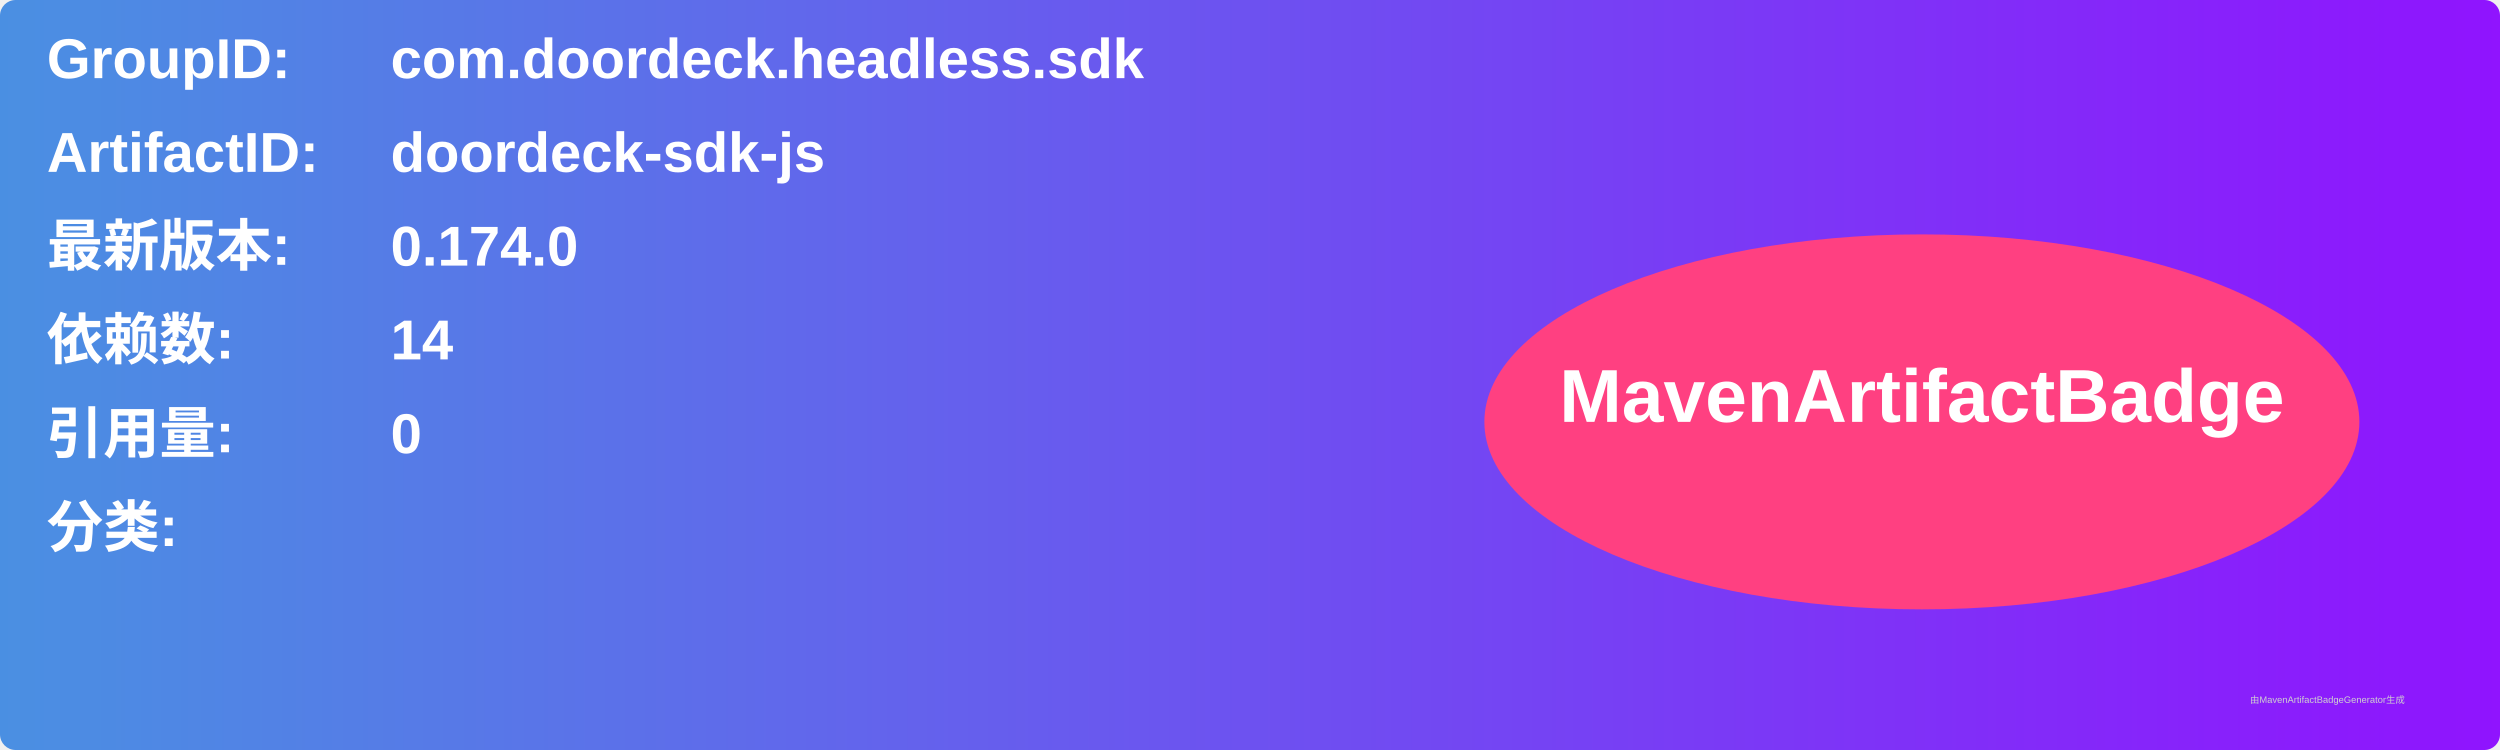
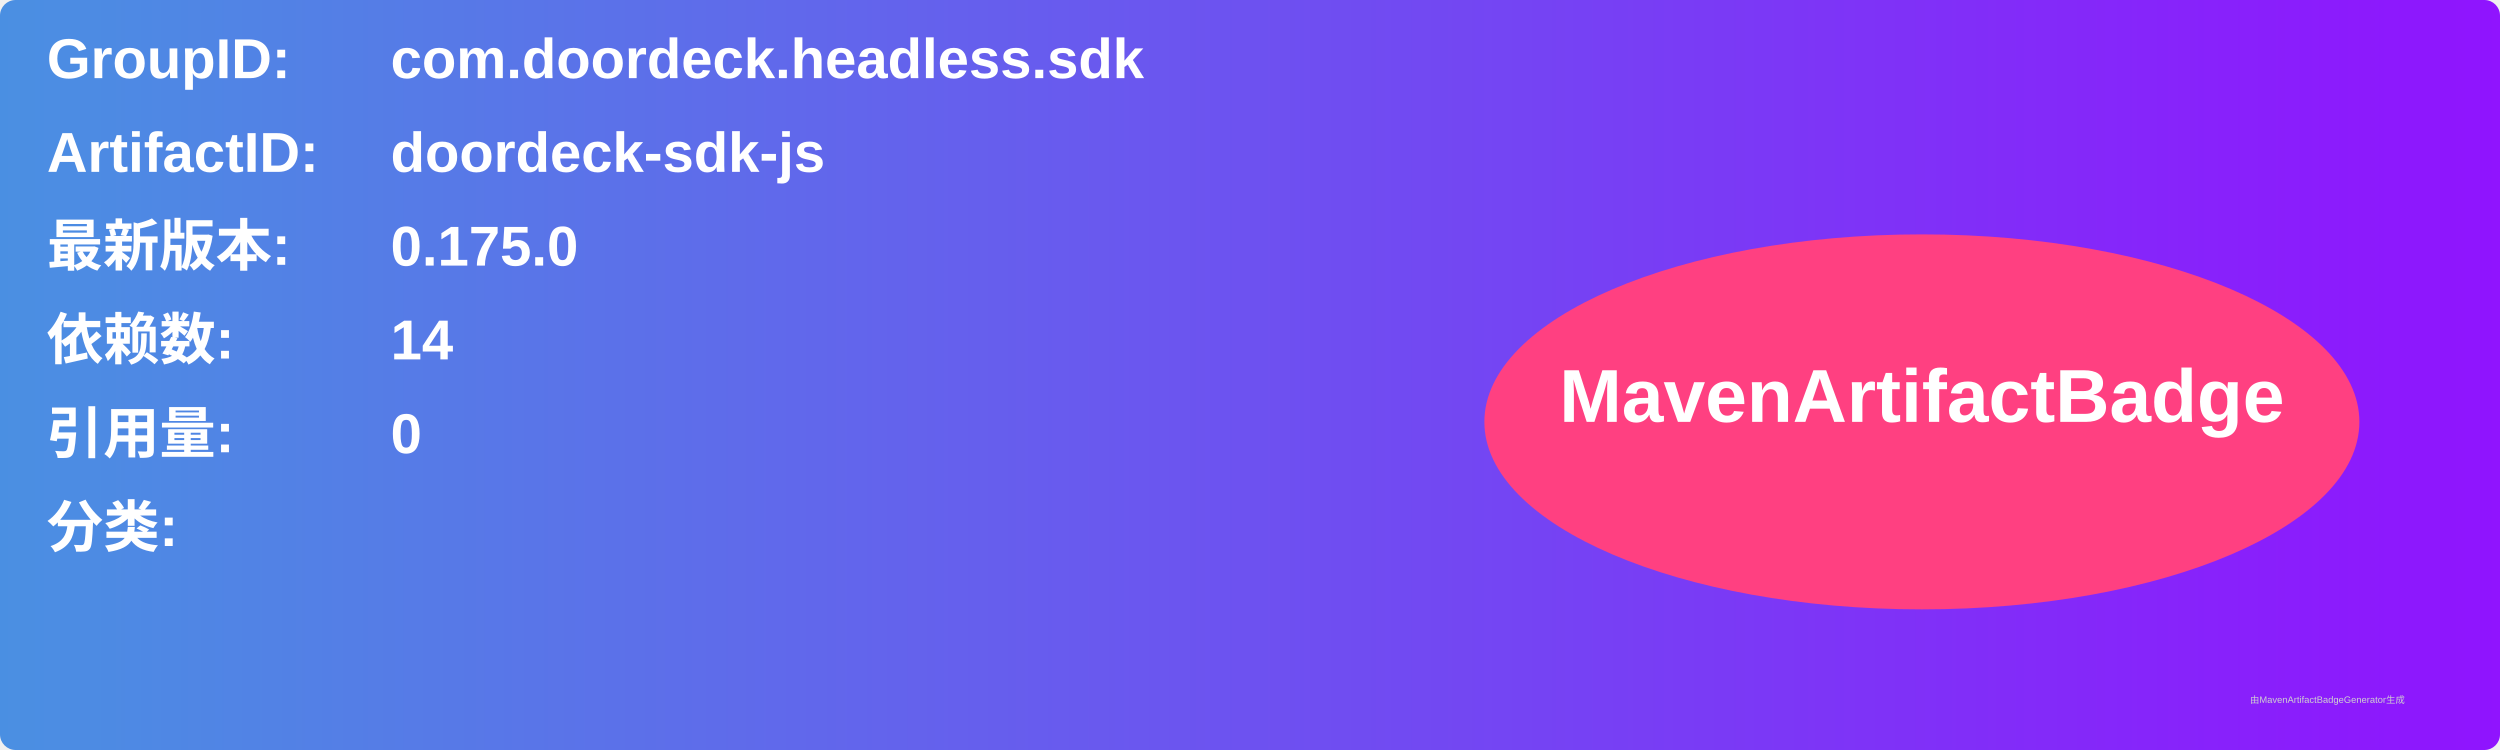
<svg xmlns="http://www.w3.org/2000/svg" width="800" height="240" viewBox="0 0 800 240">
  <linearGradient id="grad" x1="0%" y1="0%" x2="100%" y2="0%">
    <stop offset="0%" stop-color="#4a90e2" />
    <stop offset="100%" stop-color="#9013fe" />
  </linearGradient>
  <rect width="100%" height="100%" rx="5" ry="5" fill="url(#grad)" />
  <g transform="translate(15, 15)">
    <text x="0" y="10" font-family="Arial" font-size="18" fill="white" font-weight="bold" width="260">GroupID:</text>
    <text x="110" y="10" font-family="Arial" font-size="18" fill="white" font-weight="bold" width="460">com.doordeck.headless.sdk</text>
    <text x="0" y="40" font-family="Arial" font-size="18" fill="white" font-weight="bold" width="260">ArtifactID:</text>
    <text x="110" y="40" font-family="Arial" font-size="18" fill="white" font-weight="bold" width="460">doordeck-sdk-js</text>
    <text x="0" y="70" font-family="Arial" font-size="18" fill="white" font-weight="bold">最新版本:</text>
    <text x="110" y="70" font-family="Arial" font-size="18" fill="white" font-weight="bold">
-       <tspan font-weight="bold">0.174.0</tspan>
+       <tspan font-weight="bold">0.175.0</tspan>
    </text>
    <text x="0" y="100" font-family="Arial" font-size="18" fill="white" font-weight="bold">依赖数: </text>
    <text x="110" y="100" font-family="Arial" font-size="18" fill="white">
      <tspan font-weight="bold">14</tspan>
    </text>
    <text x="0" y="130" font-family="Arial" font-size="18" fill="white" font-weight="bold">引用量: </text>
    <text x="110" y="130" font-family="Arial" font-size="18" fill="white">
      <tspan font-weight="bold">0</tspan>
    </text>
    <text x="0" y="160" font-family="Arial" font-size="18" fill="white" font-weight="bold">分类:</text>
    <text x="10" y="190" font-family="Arial" font-size="10" fill="white">
      <tspan font-weight="bold" />
    </text>
    <ellipse cx="600" cy="120" rx="140" ry="60" fill="#ff4081" />
    <text x="600" y="120" text-anchor="middle" font-family="Arial" font-size="24" fill="white" font-weight="bold">MavenArtifactBadge</text>
  </g>
  <text x="720" y="225" font-family="Arial" font-size="3" fill="#d0d0d0">由MavenArtifactBadgeGenerator生成</text>
</svg>
